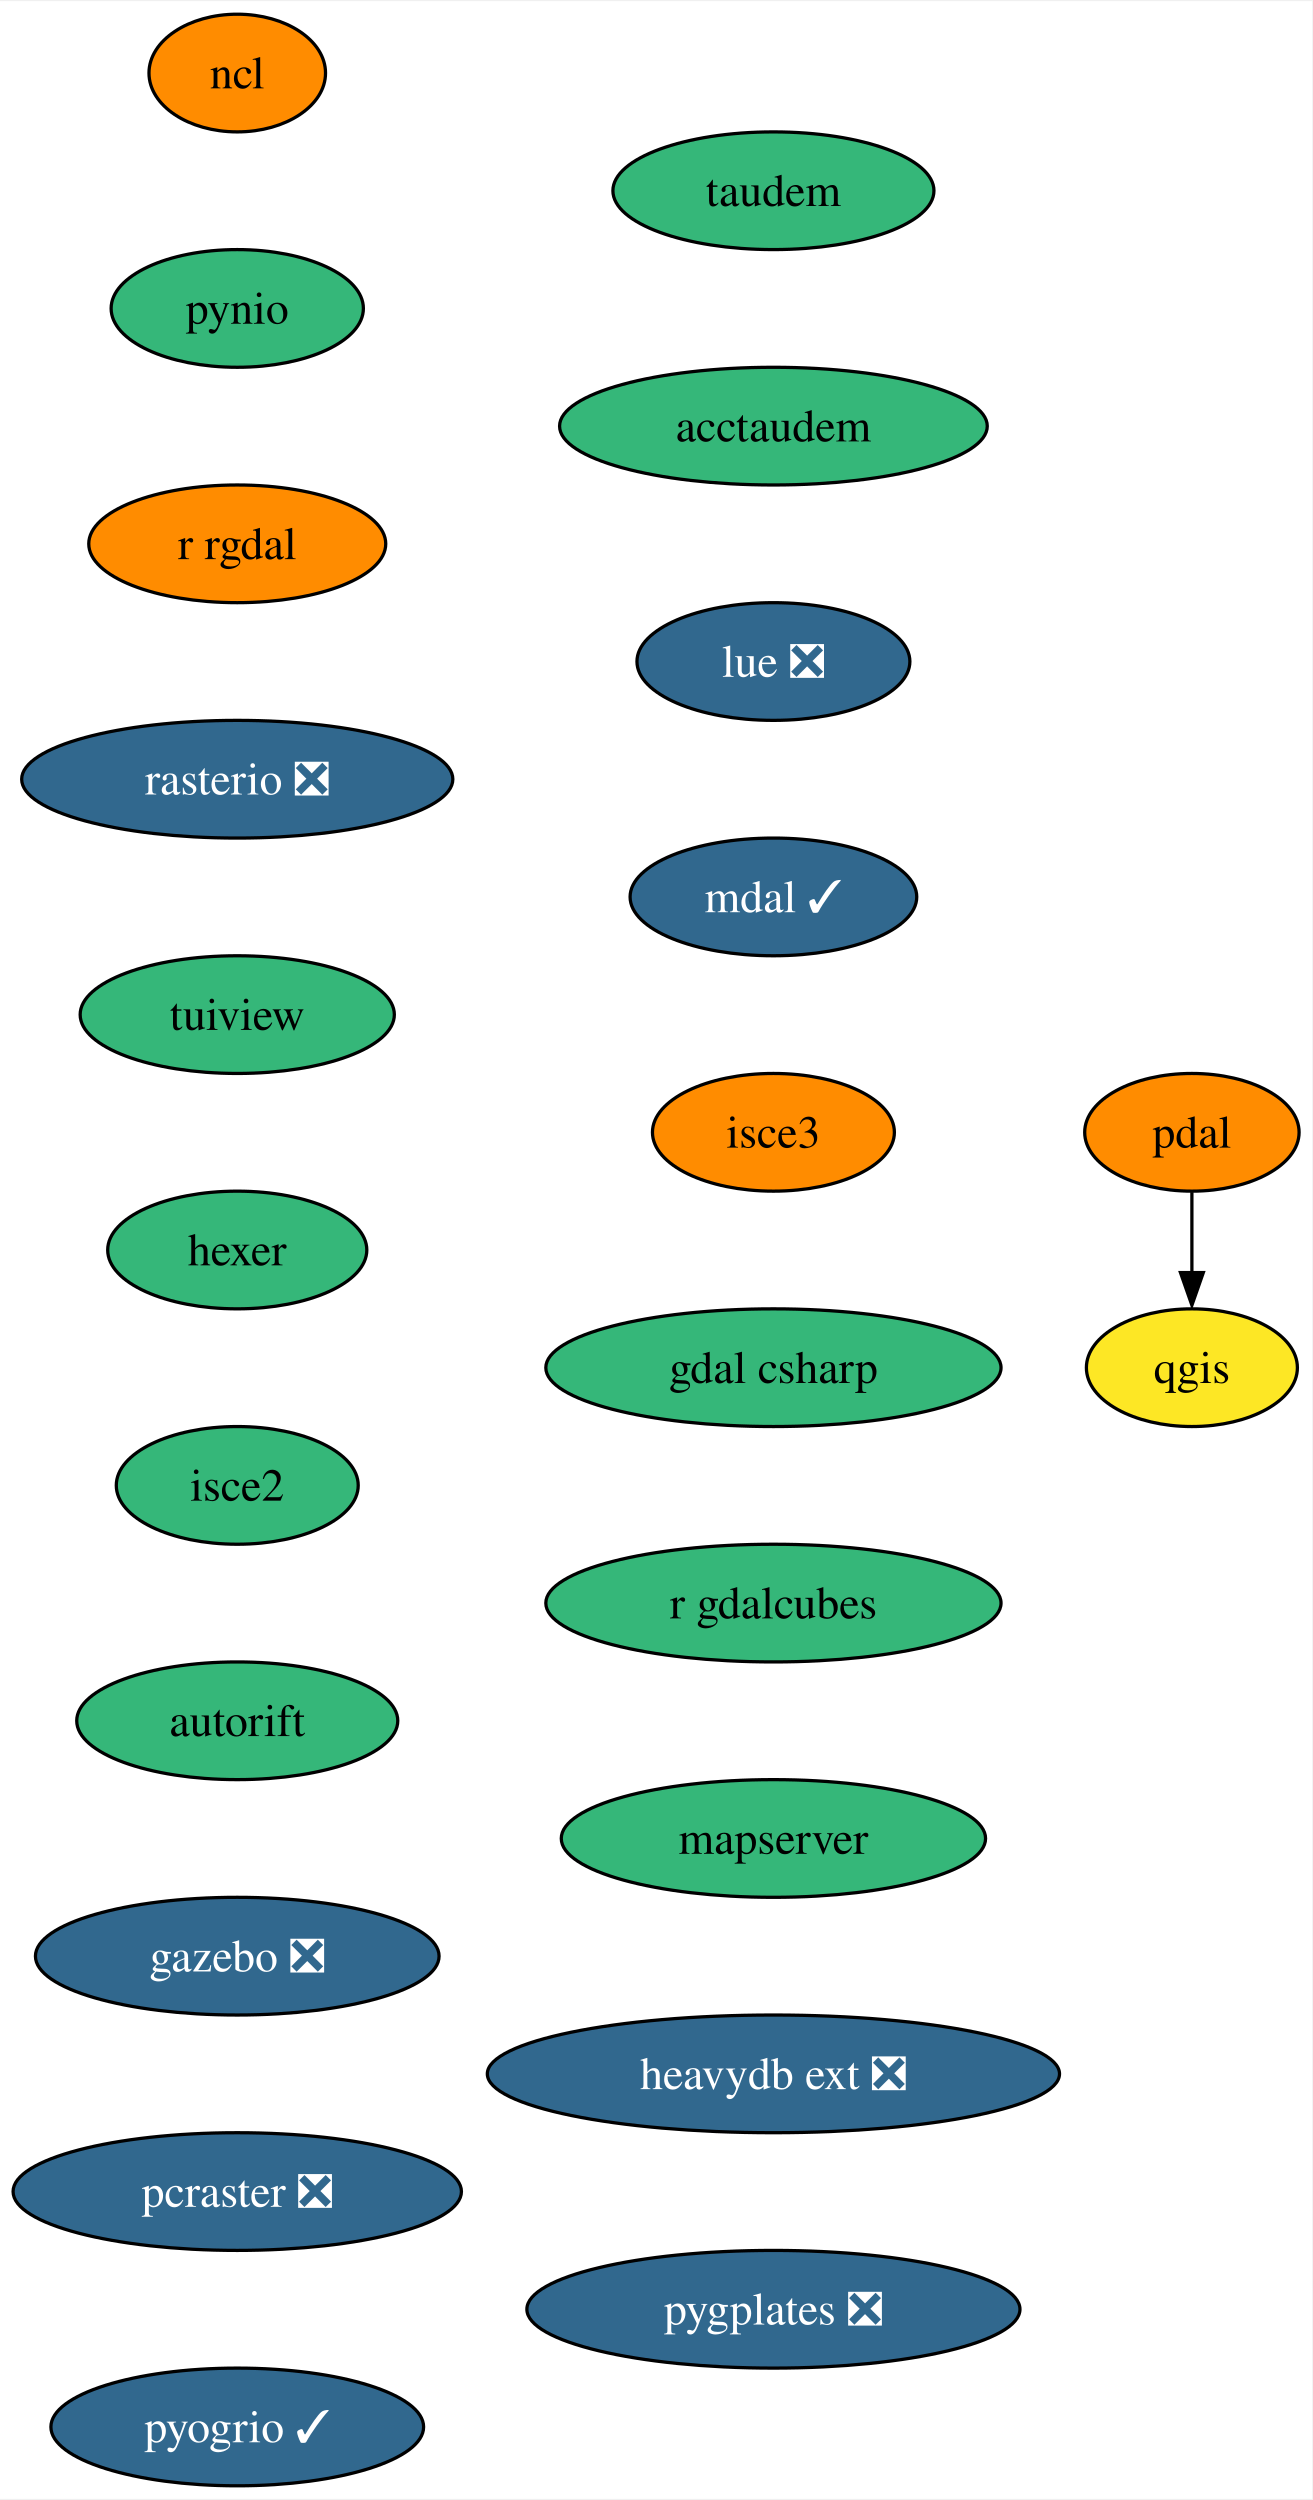
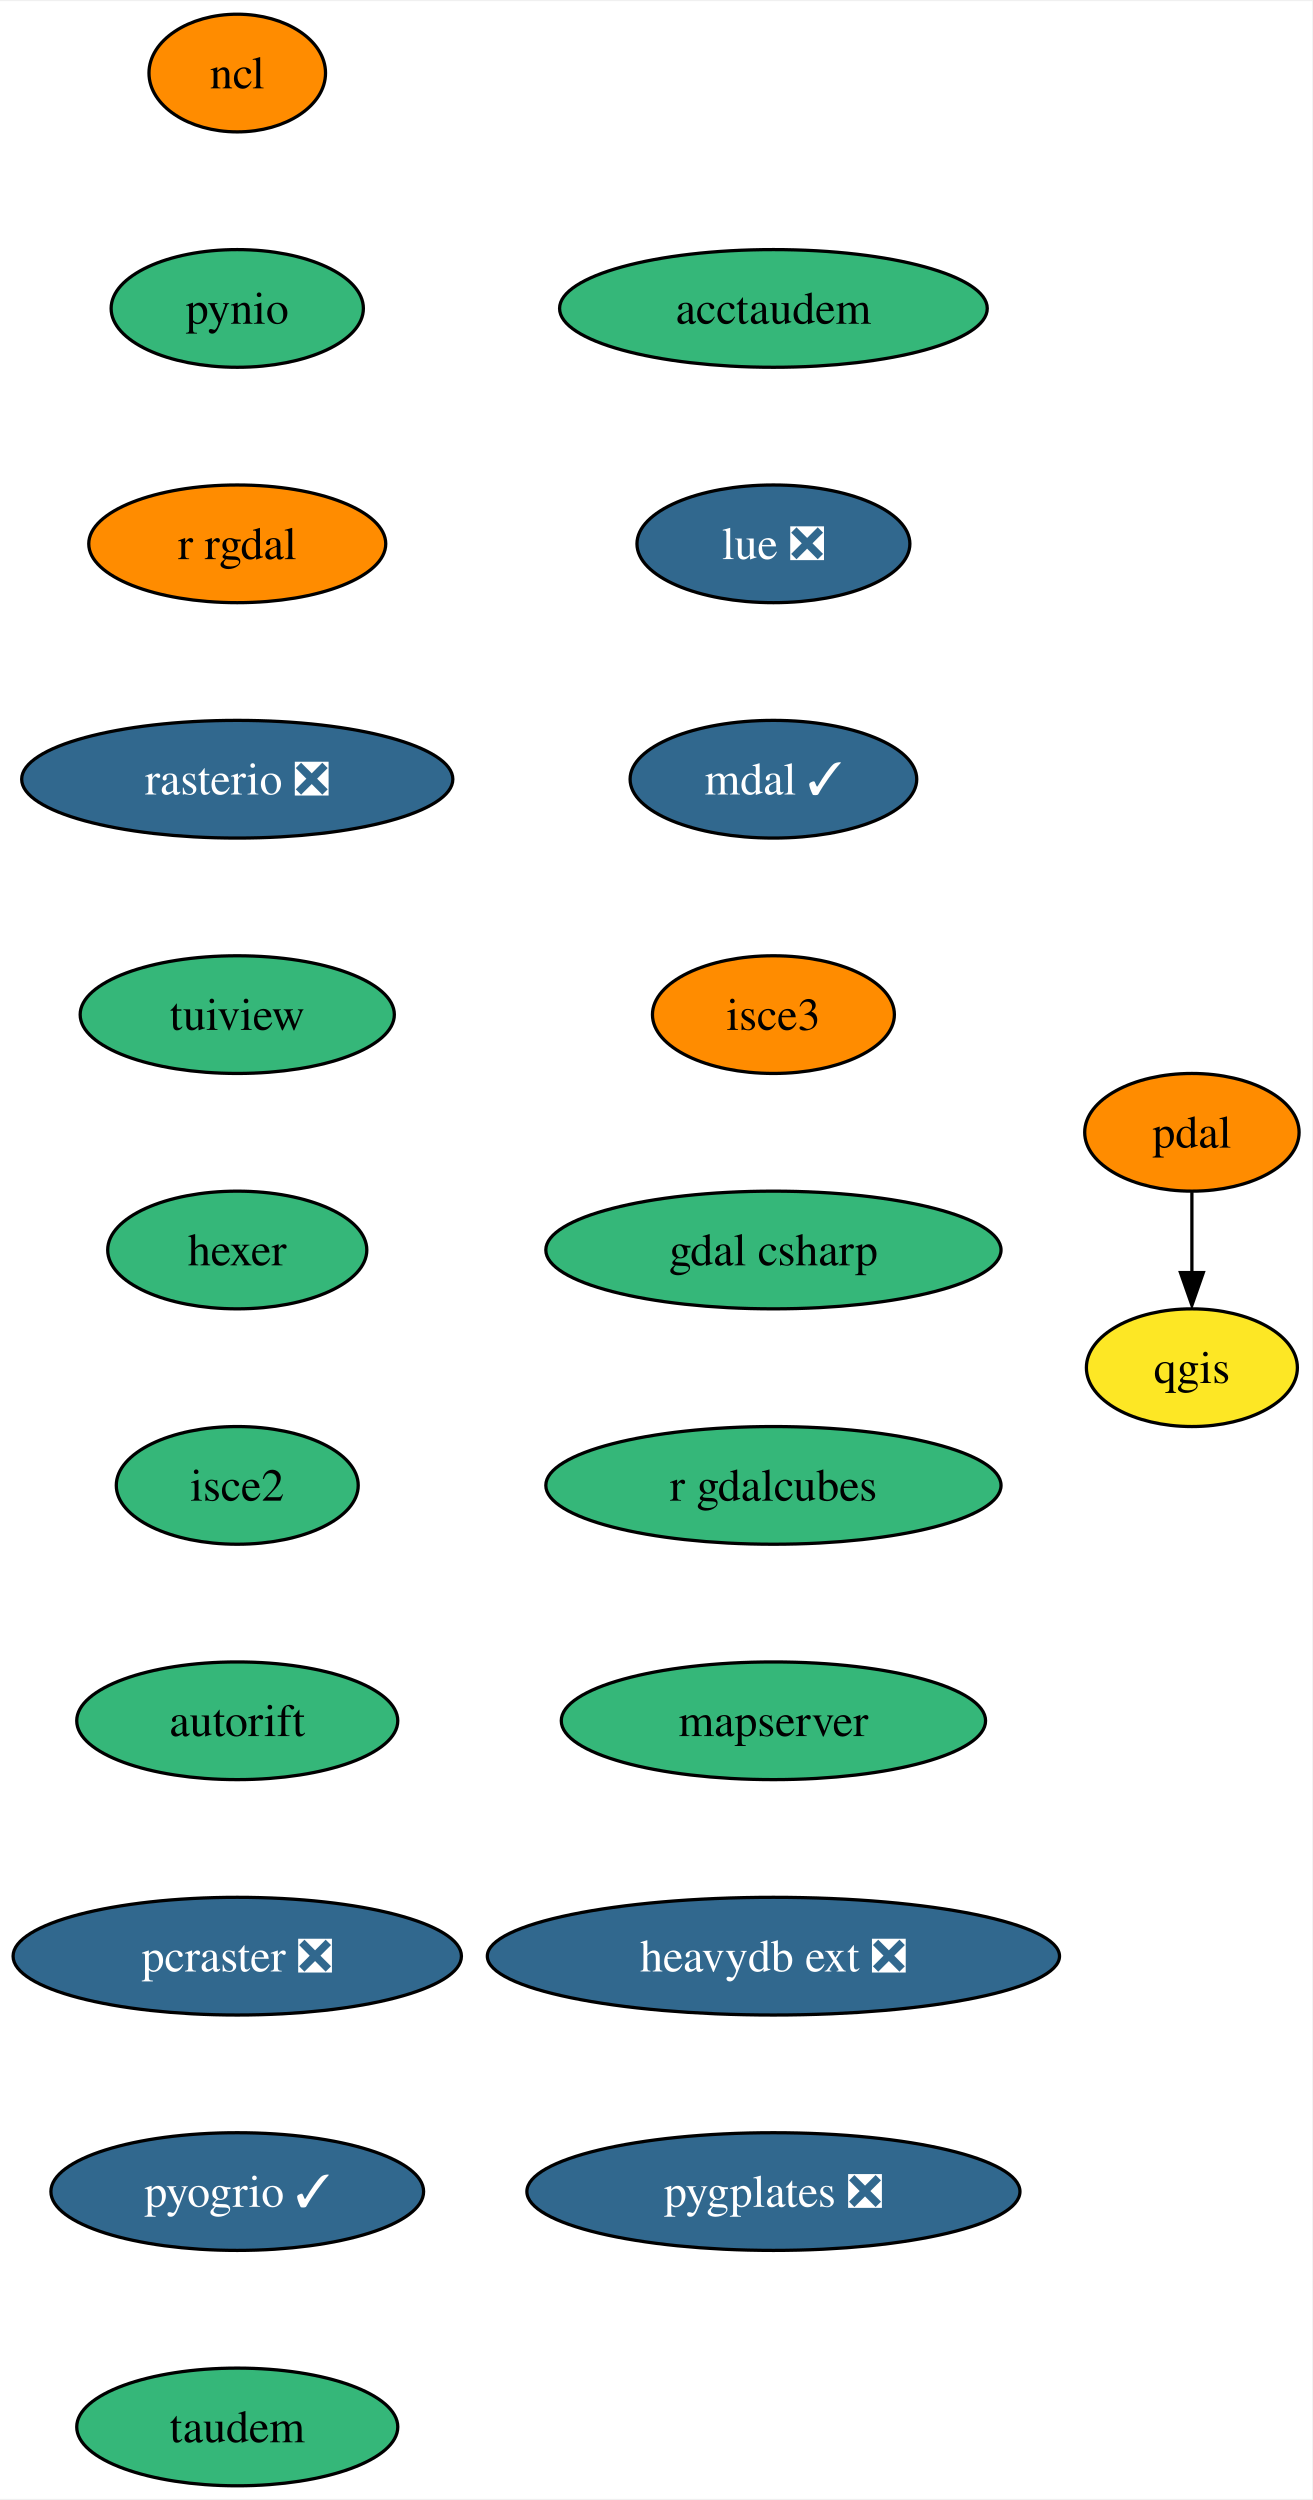
<svg xmlns="http://www.w3.org/2000/svg" xmlns:xlink="http://www.w3.org/1999/xlink" width="401pt" height="764pt" viewBox="0.00 0.00 401.36 764.00">
  <g id="graph0" class="graph" transform="scale(1 1) rotate(0) translate(4 760)">
    <polygon fill="white" stroke="none" points="-4,4 -4,-760 397.36,-760 397.36,4 -4,4" />
    <g id="node1" class="node">
      <g id="a_node1">
        <a xlink:href="https://github.com/conda-forge/ncl-feedstock" xlink:title="ncl">
          <ellipse fill="#ff8c00" stroke="black" cx="68.57" cy="-738" rx="27" ry="18" />
          <text text-anchor="middle" x="68.57" y="-733.33" font-family="Times,serif" font-size="14.00">ncl</text>
        </a>
      </g>
    </g>
    <g id="node2" class="node">
      <g id="a_node2">
        <a xlink:href="https://github.com/conda-forge/pynio-feedstock" xlink:title="pynio">
          <ellipse fill="#35b779" stroke="black" cx="68.57" cy="-666" rx="38.58" ry="18" />
          <text text-anchor="middle" x="68.57" y="-661.33" font-family="Times,serif" font-size="14.00">pynio</text>
        </a>
      </g>
    </g>
    <g id="node3" class="node">
      <g id="a_node3">
        <a xlink:href="https://github.com/conda-forge/r-rgdal-feedstock" xlink:title="r rgdal">
          <ellipse fill="#ff8c00" stroke="black" cx="68.57" cy="-594" rx="45.42" ry="18" />
          <text text-anchor="middle" x="68.57" y="-589.33" font-family="Times,serif" font-size="14.00">r rgdal</text>
        </a>
      </g>
    </g>
    <g id="node5" class="node">
      <g id="a_node5">
        <a xlink:href="https://github.com/conda-forge/rasterio-feedstock/pull/267" xlink:title="rasterio ❎">
          <ellipse fill="#31688e" stroke="black" cx="68.57" cy="-522" rx="65.94" ry="18" />
          <text text-anchor="middle" x="68.57" y="-517.33" font-family="Times,serif" font-size="14.00" fill="white">rasterio ❎</text>
        </a>
      </g>
    </g>
    <g id="node4" class="node">
      <g id="a_node4">
        <a xlink:href="https://github.com/conda-forge/qgis-feedstock" xlink:title="qgis">
          <ellipse fill="#fde725" stroke="black" cx="360.57" cy="-342" rx="32.27" ry="18" />
          <text text-anchor="middle" x="360.57" y="-337.32" font-family="Times,serif" font-size="14.00">qgis</text>
        </a>
      </g>
    </g>
    <g id="node6" class="node">
      <g id="a_node6">
        <a xlink:href="https://github.com/conda-forge/tuiview-feedstock" xlink:title="tuiview">
          <ellipse fill="#35b779" stroke="black" cx="68.57" cy="-450" rx="48.05" ry="18" />
          <text text-anchor="middle" x="68.57" y="-445.32" font-family="Times,serif" font-size="14.00">tuiview</text>
        </a>
      </g>
    </g>
    <g id="node7" class="node">
      <g id="a_node7">
        <a xlink:href="https://github.com/conda-forge/hexer-feedstock" xlink:title="hexer">
          <ellipse fill="#35b779" stroke="black" cx="68.57" cy="-378" rx="39.63" ry="18" />
          <text text-anchor="middle" x="68.57" y="-373.32" font-family="Times,serif" font-size="14.00">hexer</text>
        </a>
      </g>
    </g>
    <g id="node8" class="node">
      <g id="a_node8">
        <a xlink:href="https://github.com/conda-forge/isce2-feedstock" xlink:title="isce2">
          <ellipse fill="#35b779" stroke="black" cx="68.57" cy="-306" rx="37" ry="18" />
          <text text-anchor="middle" x="68.57" y="-301.32" font-family="Times,serif" font-size="14.00">isce2</text>
        </a>
      </g>
    </g>
    <g id="node10" class="node">
      <g id="a_node10">
        <a xlink:href="https://github.com/conda-forge/autorift-feedstock" xlink:title="autorift">
          <ellipse fill="#35b779" stroke="black" cx="68.57" cy="-234" rx="49.1" ry="18" />
          <text text-anchor="middle" x="68.57" y="-229.32" font-family="Times,serif" font-size="14.00">autorift</text>
        </a>
      </g>
    </g>
    <g id="node9" class="node">
      <g id="a_node9">
        <a xlink:href="https://github.com/conda-forge/pdal-feedstock" xlink:title="pdal">
          <ellipse fill="#ff8c00" stroke="black" cx="360.57" cy="-414" rx="32.79" ry="18" />
          <text text-anchor="middle" x="360.57" y="-409.32" font-family="Times,serif" font-size="14.00">pdal</text>
        </a>
      </g>
    </g>
    <g id="edge7" class="edge">
      <path fill="none" stroke="black" d="M360.57,-395.7C360.57,-388.24 360.57,-379.32 360.57,-370.97" />
      <polygon fill="black" stroke="black" points="364.07,-371.1 360.57,-361.1 357.07,-371.1 364.07,-371.1" />
    </g>
    <g id="node11" class="node">
      <g id="a_node11">
-         <a xlink:href="https://github.com/conda-forge/gazebo-feedstock/pull/168" xlink:title="gazebo ❎">
-           <ellipse fill="#31688e" stroke="black" cx="68.57" cy="-162" rx="61.73" ry="18" />
-           <text text-anchor="middle" x="68.57" y="-157.32" font-family="Times,serif" font-size="14.00" fill="white">gazebo ❎</text>
+         <a xlink:href="https://github.com/conda-forge/pcraster-feedstock/pull/22" xlink:title="pcraster ❎">
+           <ellipse fill="#31688e" stroke="black" cx="68.57" cy="-162" rx="68.57" ry="18" />
+           <text text-anchor="middle" x="68.57" y="-157.32" font-family="Times,serif" font-size="14.00" fill="white">pcraster ❎</text>
        </a>
      </g>
    </g>
    <g id="node12" class="node">
      <g id="a_node12">
-         <a xlink:href="https://github.com/conda-forge/pcraster-feedstock/pull/22" xlink:title="pcraster ❎">
-           <ellipse fill="#31688e" stroke="black" cx="68.57" cy="-90" rx="68.57" ry="18" />
-           <text text-anchor="middle" x="68.57" y="-85.33" font-family="Times,serif" font-size="14.00" fill="white">pcraster ❎</text>
+         <a xlink:href="https://github.com/conda-forge/pyogrio-feedstock/pull/36" xlink:title="pyogrio ✓">
+           <ellipse fill="#31688e" stroke="black" cx="68.57" cy="-90" rx="57" ry="18" />
+           <text text-anchor="middle" x="68.57" y="-85.33" font-family="Times,serif" font-size="14.00" fill="white">pyogrio ✓</text>
        </a>
      </g>
    </g>
    <g id="node13" class="node">
      <g id="a_node13">
-         <a xlink:href="https://github.com/conda-forge/pyogrio-feedstock/pull/36" xlink:title="pyogrio ✓">
-           <ellipse fill="#31688e" stroke="black" cx="68.57" cy="-18" rx="57" ry="18" />
-           <text text-anchor="middle" x="68.57" y="-13.32" font-family="Times,serif" font-size="14.00" fill="white">pyogrio ✓</text>
+         <a xlink:href="https://github.com/conda-forge/taudem-feedstock" xlink:title="taudem">
+           <ellipse fill="#35b779" stroke="black" cx="68.57" cy="-18" rx="49.1" ry="18" />
+           <text text-anchor="middle" x="68.57" y="-13.32" font-family="Times,serif" font-size="14.00">taudem</text>
        </a>
      </g>
    </g>
    <g id="node14" class="node">
      <g id="a_node14">
-         <a xlink:href="https://github.com/conda-forge/taudem-feedstock" xlink:title="taudem">
-           <ellipse fill="#35b779" stroke="black" cx="232.57" cy="-702" rx="49.1" ry="18" />
-           <text text-anchor="middle" x="232.57" y="-697.33" font-family="Times,serif" font-size="14.00">taudem</text>
+         <a xlink:href="https://github.com/conda-forge/acctaudem-feedstock" xlink:title="acctaudem">
+           <ellipse fill="#35b779" stroke="black" cx="232.57" cy="-666" rx="65.41" ry="18" />
+           <text text-anchor="middle" x="232.57" y="-661.33" font-family="Times,serif" font-size="14.00">acctaudem</text>
        </a>
      </g>
    </g>
    <g id="node15" class="node">
      <g id="a_node15">
-         <a xlink:href="https://github.com/conda-forge/acctaudem-feedstock" xlink:title="acctaudem">
-           <ellipse fill="#35b779" stroke="black" cx="232.57" cy="-630" rx="65.41" ry="18" />
-           <text text-anchor="middle" x="232.57" y="-625.33" font-family="Times,serif" font-size="14.00">acctaudem</text>
+         <a xlink:href="https://github.com/conda-forge/lue-feedstock/pull/33" xlink:title="lue ❎">
+           <ellipse fill="#31688e" stroke="black" cx="232.57" cy="-594" rx="41.74" ry="18" />
+           <text text-anchor="middle" x="232.57" y="-589.33" font-family="Times,serif" font-size="14.00" fill="white">lue ❎</text>
        </a>
      </g>
    </g>
    <g id="node16" class="node">
      <g id="a_node16">
-         <a xlink:href="https://github.com/conda-forge/lue-feedstock/pull/33" xlink:title="lue ❎">
-           <ellipse fill="#31688e" stroke="black" cx="232.57" cy="-558" rx="41.74" ry="18" />
-           <text text-anchor="middle" x="232.57" y="-553.33" font-family="Times,serif" font-size="14.00" fill="white">lue ❎</text>
+         <a xlink:href="https://github.com/conda-forge/mdal-feedstock/pull/42" xlink:title="mdal ✓">
+           <ellipse fill="#31688e" stroke="black" cx="232.57" cy="-522" rx="43.84" ry="18" />
+           <text text-anchor="middle" x="232.57" y="-517.33" font-family="Times,serif" font-size="14.00" fill="white">mdal ✓</text>
        </a>
      </g>
    </g>
    <g id="node17" class="node">
      <g id="a_node17">
-         <a xlink:href="https://github.com/conda-forge/mdal-feedstock/pull/42" xlink:title="mdal ✓">
-           <ellipse fill="#31688e" stroke="black" cx="232.57" cy="-486" rx="43.84" ry="18" />
-           <text text-anchor="middle" x="232.57" y="-481.32" font-family="Times,serif" font-size="14.00" fill="white">mdal ✓</text>
+         <a xlink:href="https://github.com/conda-forge/isce3-feedstock" xlink:title="isce3">
+           <ellipse fill="#ff8c00" stroke="black" cx="232.57" cy="-450" rx="37" ry="18" />
+           <text text-anchor="middle" x="232.57" y="-445.32" font-family="Times,serif" font-size="14.00">isce3</text>
        </a>
      </g>
    </g>
    <g id="node18" class="node">
      <g id="a_node18">
-         <a xlink:href="https://github.com/conda-forge/isce3-feedstock" xlink:title="isce3">
-           <ellipse fill="#ff8c00" stroke="black" cx="232.57" cy="-414" rx="37" ry="18" />
-           <text text-anchor="middle" x="232.57" y="-409.32" font-family="Times,serif" font-size="14.00">isce3</text>
+         <a xlink:href="https://github.com/conda-forge/gdal-csharp-feedstock" xlink:title="gdal csharp">
+           <ellipse fill="#35b779" stroke="black" cx="232.57" cy="-378" rx="69.62" ry="18" />
+           <text text-anchor="middle" x="232.57" y="-373.32" font-family="Times,serif" font-size="14.00">gdal csharp</text>
        </a>
      </g>
    </g>
    <g id="node19" class="node">
      <g id="a_node19">
-         <a xlink:href="https://github.com/conda-forge/gdal-csharp-feedstock" xlink:title="gdal csharp">
-           <ellipse fill="#35b779" stroke="black" cx="232.57" cy="-342" rx="69.62" ry="18" />
-           <text text-anchor="middle" x="232.57" y="-337.32" font-family="Times,serif" font-size="14.00">gdal csharp</text>
+         <a xlink:href="https://github.com/conda-forge/r-gdalcubes-feedstock" xlink:title="r gdalcubes">
+           <ellipse fill="#35b779" stroke="black" cx="232.57" cy="-306" rx="69.62" ry="18" />
+           <text text-anchor="middle" x="232.57" y="-301.32" font-family="Times,serif" font-size="14.00">r gdalcubes</text>
        </a>
      </g>
    </g>
    <g id="node20" class="node">
      <g id="a_node20">
-         <a xlink:href="https://github.com/conda-forge/r-gdalcubes-feedstock" xlink:title="r gdalcubes">
-           <ellipse fill="#35b779" stroke="black" cx="232.57" cy="-270" rx="69.62" ry="18" />
-           <text text-anchor="middle" x="232.57" y="-265.32" font-family="Times,serif" font-size="14.00">r gdalcubes</text>
+         <a xlink:href="https://github.com/conda-forge/mapserver-feedstock" xlink:title="mapserver">
+           <ellipse fill="#35b779" stroke="black" cx="232.57" cy="-234" rx="64.89" ry="18" />
+           <text text-anchor="middle" x="232.57" y="-229.32" font-family="Times,serif" font-size="14.00">mapserver</text>
        </a>
      </g>
    </g>
    <g id="node21" class="node">
      <g id="a_node21">
-         <a xlink:href="https://github.com/conda-forge/mapserver-feedstock" xlink:title="mapserver">
-           <ellipse fill="#35b779" stroke="black" cx="232.57" cy="-198" rx="64.89" ry="18" />
-           <text text-anchor="middle" x="232.57" y="-193.32" font-family="Times,serif" font-size="14.00">mapserver</text>
+         <a xlink:href="https://github.com/conda-forge/heavydb-ext-feedstock/pull/47" xlink:title="heavydb ext ❎">
+           <ellipse fill="#31688e" stroke="black" cx="232.57" cy="-162" rx="87.51" ry="18" />
+           <text text-anchor="middle" x="232.57" y="-157.32" font-family="Times,serif" font-size="14.00" fill="white">heavydb ext ❎</text>
        </a>
      </g>
    </g>
    <g id="node22" class="node">
      <g id="a_node22">
-         <a xlink:href="https://github.com/conda-forge/heavydb-ext-feedstock/pull/47" xlink:title="heavydb ext ❎">
-           <ellipse fill="#31688e" stroke="black" cx="232.57" cy="-126" rx="87.51" ry="18" />
-           <text text-anchor="middle" x="232.57" y="-121.33" font-family="Times,serif" font-size="14.00" fill="white">heavydb ext ❎</text>
-         </a>
-       </g>
-     </g>
-     <g id="node23" class="node">
-       <g id="a_node23">
        <a xlink:href="https://github.com/conda-forge/pygplates-feedstock/pull/10" xlink:title="pygplates ❎">
-           <ellipse fill="#31688e" stroke="black" cx="232.57" cy="-54" rx="75.41" ry="18" />
-           <text text-anchor="middle" x="232.57" y="-49.33" font-family="Times,serif" font-size="14.00" fill="white">pygplates ❎</text>
+           <ellipse fill="#31688e" stroke="black" cx="232.57" cy="-90" rx="75.41" ry="18" />
+           <text text-anchor="middle" x="232.57" y="-85.33" font-family="Times,serif" font-size="14.00" fill="white">pygplates ❎</text>
        </a>
      </g>
    </g>
  </g>
</svg>
